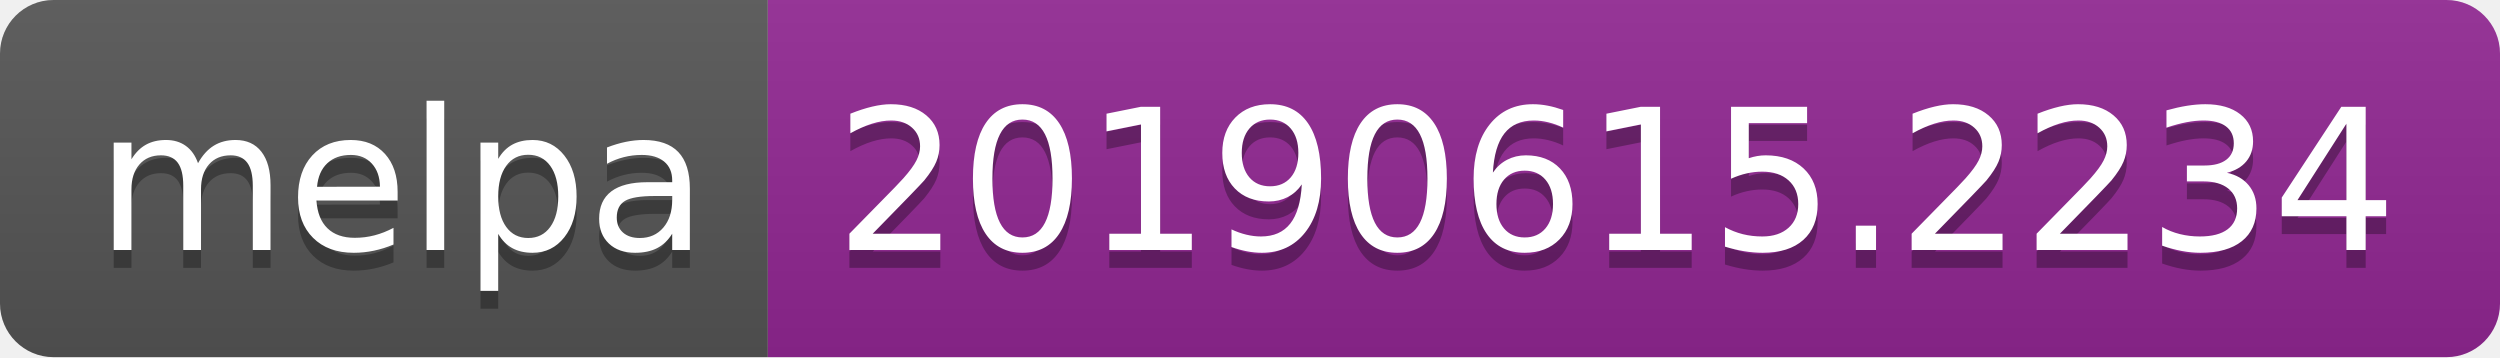
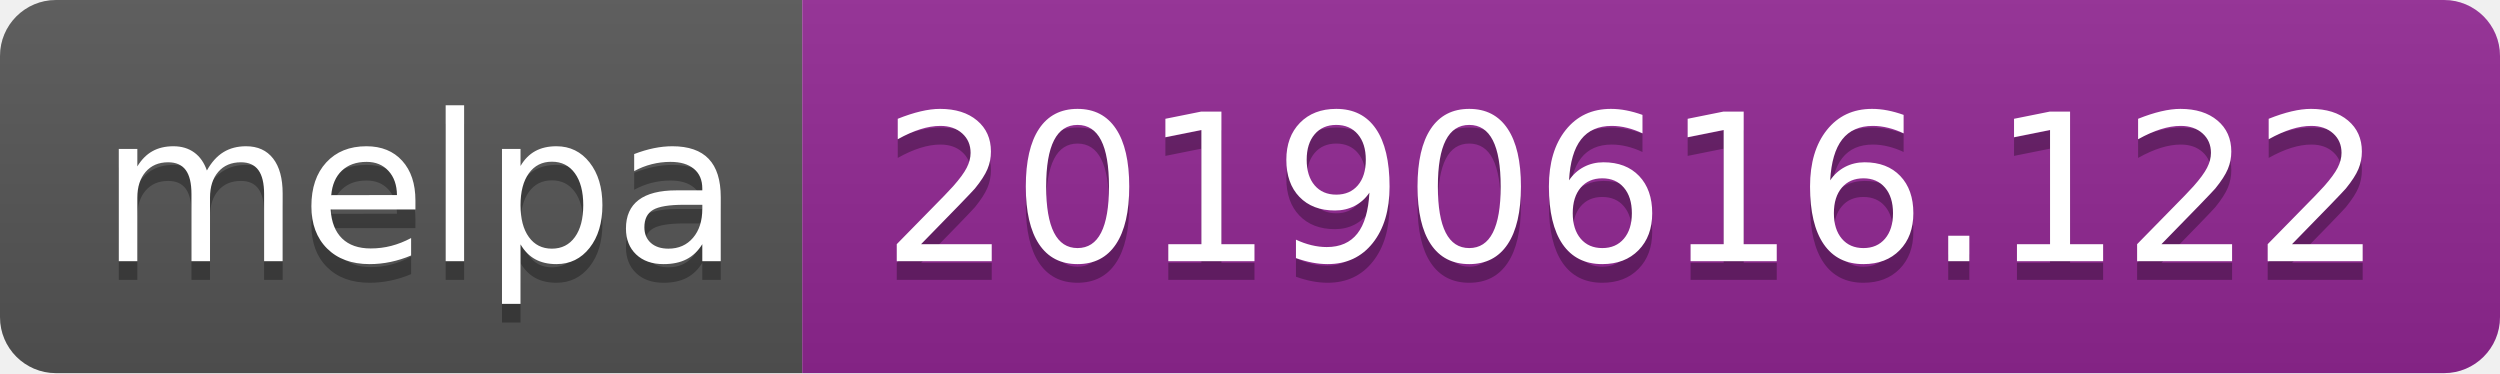
- <svg xmlns="http://www.w3.org/2000/svg" width="140" height="20">
+ <svg xmlns="http://www.w3.org/2000/svg" width="134" height="20">
  <linearGradient id="b" x2="0" y2="100%">
    <stop offset="0" stop-color="#bbb" stop-opacity=".1" />
    <stop offset="1" stop-opacity=".1" />
  </linearGradient>
  <clipPath id="a">
-     <rect width="140" height="20" rx="3" fill="#fff" />
+     <rect width="134" height="20" rx="3" fill="#fff" />
  </clipPath>
  <g clip-path="url(#a)">
    <path fill="#555" d="M0 0h43v20H0z" />
-     <path fill="#922793" d="M43 0h97v20H43z" />
-     <path fill="url(#b)" d="M0 0h140v20H0z" />
+     <path fill="#922793" d="M43 0h91v20H43z" />
+     <path fill="url(#b)" d="M0 0h134v20H0z" />
  </g>
  <g fill="#fff" text-anchor="middle" font-family="DejaVu Sans,Verdana,Geneva,sans-serif" font-size="110">
    <text x="225" y="150" fill="#010101" fill-opacity=".3" transform="scale(.1)" textLength="330">melpa</text>
    <text x="225" y="140" transform="scale(.1)" textLength="330">melpa</text>
-     <text x="905" y="150" fill="#010101" fill-opacity=".3" transform="scale(.1)" textLength="870">20190615.2234</text>
-     <text x="905" y="140" transform="scale(.1)" textLength="870">20190615.2234</text>
+     <text x="875" y="150" fill="#010101" fill-opacity=".3" transform="scale(.1)" textLength="810">20190616.122</text>
+     <text x="875" y="140" transform="scale(.1)" textLength="810">20190616.122</text>
  </g>
</svg>
